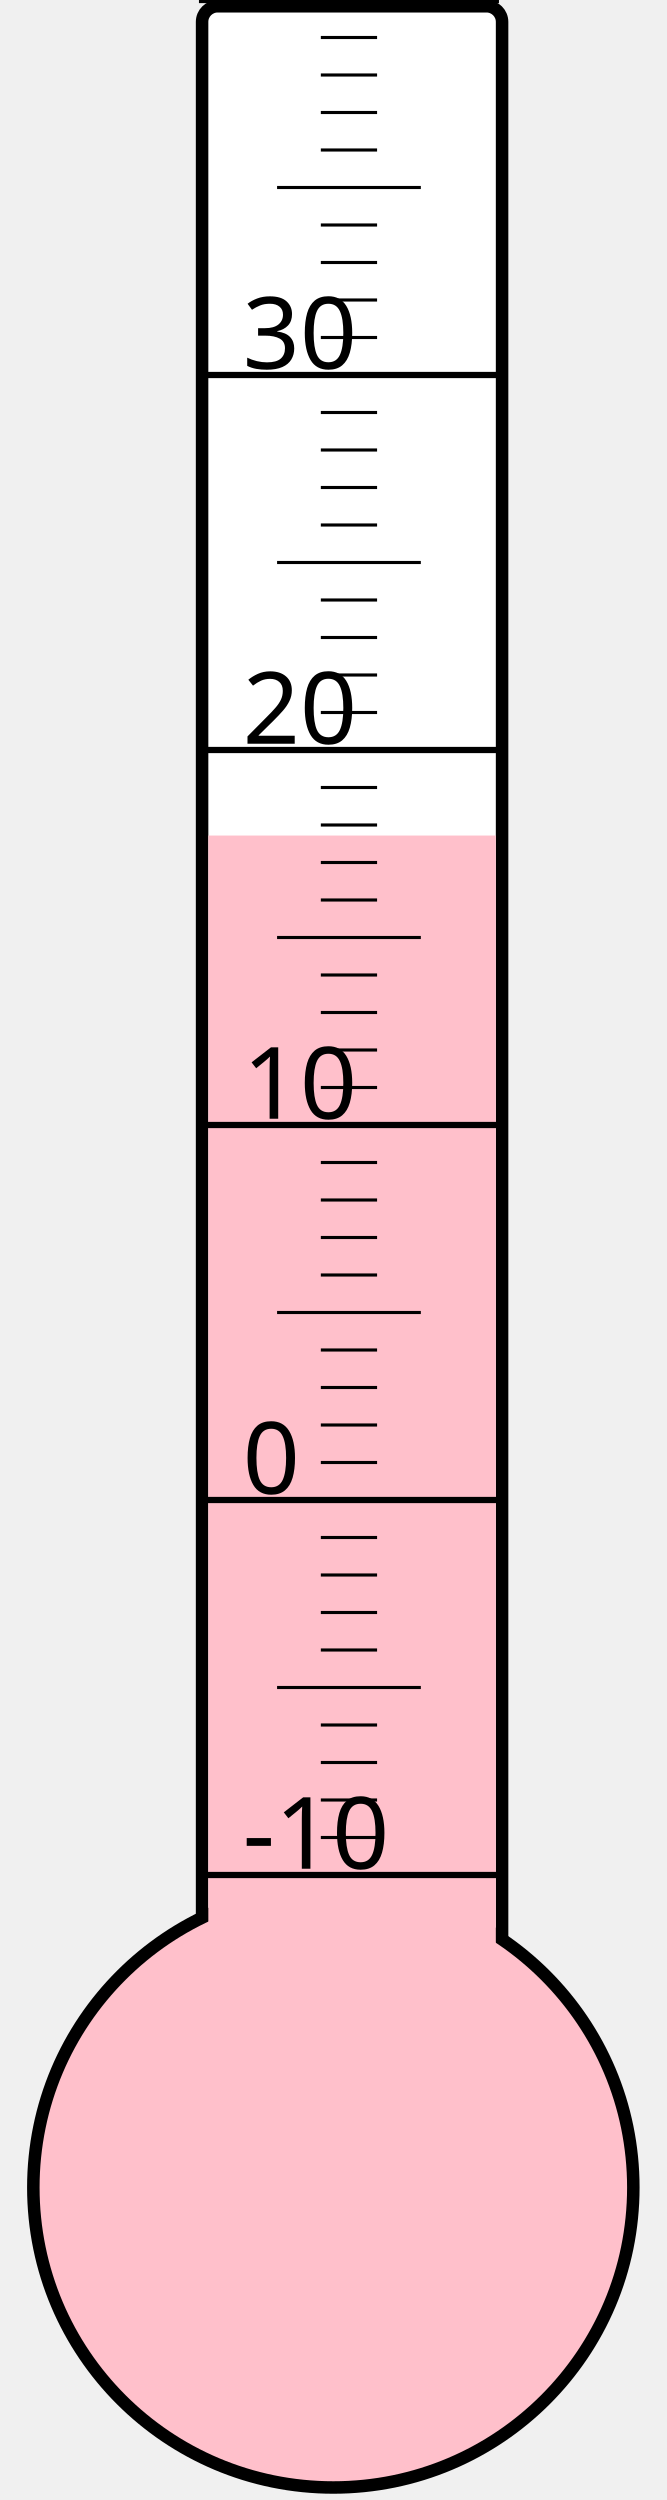
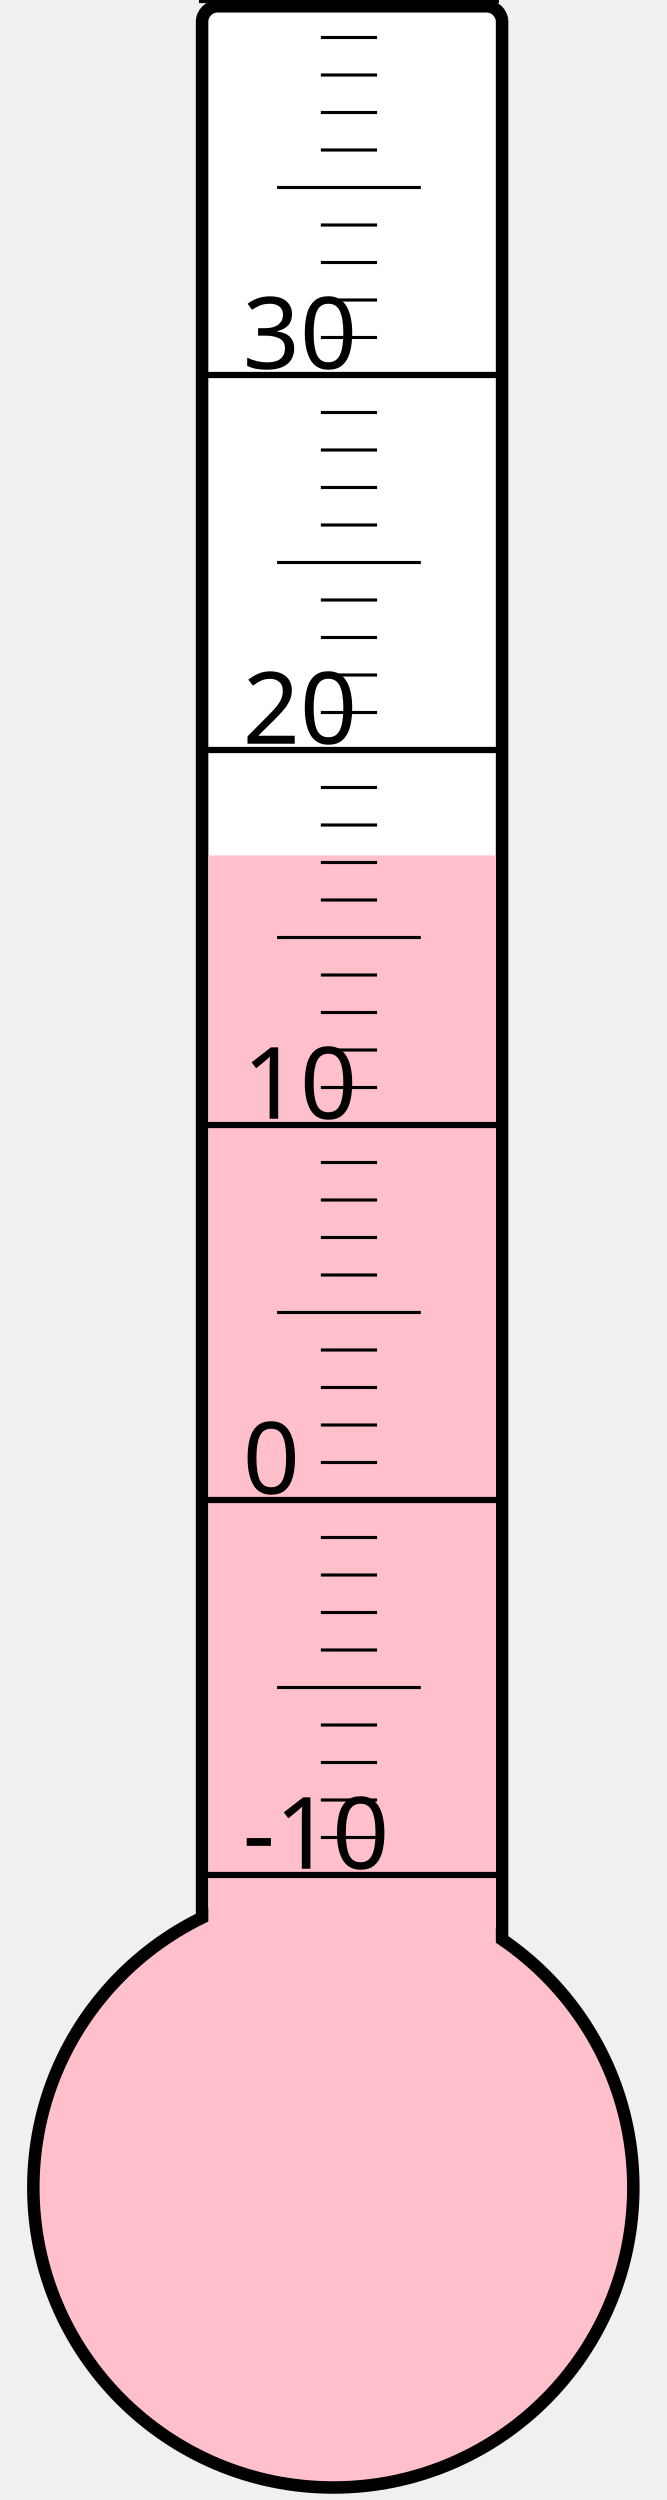
<svg xmlns="http://www.w3.org/2000/svg" width="40px" height="150px" viewBox="0 0 200 800">
  <rect width="200" height="800" x="0" y="0" style="fill: #ffffeb; fill-opacity: 0;" />
  <rect width="96" height="680" x="58" y="2" rx="5" ry="5" style="fill: white; fill-opacity: 1; stroke: black; stroke-width: 4;" />
  <circle cx="100" cy="700" r="96" style="fill: pink; stroke: black; stroke-width: 4;" />
-   <rect width="92" height="432.625" x="60" y="267.375" style="fill: pink; fill-opacity: 1; stroke-width: 0;" />
+   <rect width="92" height="426.25" x="60" y="273.75" style="fill: pink; fill-opacity: 1; stroke-width: 0;" />
  <text x="71" y="598" style="font-family: sans-serif; font-size: 24pt;">-10</text>
  <text x="71" y="478" style="font-family: sans-serif; font-size: 24pt;">0</text>
  <text x="71" y="358" style="font-family: sans-serif; font-size: 24pt;">10</text>
  <text x="71" y="238" style="font-family: sans-serif; font-size: 24pt;">20</text>
  <text x="71" y="118" style="font-family: sans-serif; font-size: 24pt;">30</text>
  <g style="stroke: black;">
    <line x1="57" y1="600" x2="153" y2="600" style="stroke-width: 2;" />
    <line x1="96" y1="588" x2="114" y2="588" style="stroke-width: 1;" />
    <line x1="96" y1="576" x2="114" y2="576" style="stroke-width: 1;" />
    <line x1="96" y1="564" x2="114" y2="564" style="stroke-width: 1;" />
    <line x1="96" y1="552" x2="114" y2="552" style="stroke-width: 1;" />
    <line x1="82" y1="540" x2="128" y2="540" style="stroke-width: 1;" />
    <line x1="96" y1="528" x2="114" y2="528" style="stroke-width: 1;" />
    <line x1="96" y1="516" x2="114" y2="516" style="stroke-width: 1;" />
    <line x1="96" y1="504" x2="114" y2="504" style="stroke-width: 1;" />
    <line x1="96" y1="492" x2="114" y2="492" style="stroke-width: 1;" />
    <line x1="57" y1="480" x2="153" y2="480" style="stroke-width: 2;" />
    <line x1="96" y1="468" x2="114" y2="468" style="stroke-width: 1;" />
    <line x1="96" y1="456" x2="114" y2="456" style="stroke-width: 1;" />
    <line x1="96" y1="444" x2="114" y2="444" style="stroke-width: 1;" />
    <line x1="96" y1="432" x2="114" y2="432" style="stroke-width: 1;" />
    <line x1="82" y1="420" x2="128" y2="420" style="stroke-width: 1;" />
    <line x1="96" y1="408" x2="114" y2="408" style="stroke-width: 1;" />
    <line x1="96" y1="396" x2="114" y2="396" style="stroke-width: 1;" />
    <line x1="96" y1="384" x2="114" y2="384" style="stroke-width: 1;" />
    <line x1="96" y1="372" x2="114" y2="372" style="stroke-width: 1;" />
    <line x1="57" y1="360" x2="153" y2="360" style="stroke-width: 2;" />
    <line x1="96" y1="348" x2="114" y2="348" style="stroke-width: 1;" />
    <line x1="96" y1="336" x2="114" y2="336" style="stroke-width: 1;" />
    <line x1="96" y1="324" x2="114" y2="324" style="stroke-width: 1;" />
    <line x1="96" y1="312" x2="114" y2="312" style="stroke-width: 1;" />
    <line x1="82" y1="300" x2="128" y2="300" style="stroke-width: 1;" />
    <line x1="96" y1="288" x2="114" y2="288" style="stroke-width: 1;" />
    <line x1="96" y1="276" x2="114" y2="276" style="stroke-width: 1;" />
    <line x1="96" y1="264" x2="114" y2="264" style="stroke-width: 1;" />
    <line x1="96" y1="252" x2="114" y2="252" style="stroke-width: 1;" />
    <line x1="57" y1="240" x2="153" y2="240" style="stroke-width: 2;" />
    <line x1="96" y1="228" x2="114" y2="228" style="stroke-width: 1;" />
    <line x1="96" y1="216" x2="114" y2="216" style="stroke-width: 1;" />
    <line x1="96" y1="204" x2="114" y2="204" style="stroke-width: 1;" />
    <line x1="96" y1="192" x2="114" y2="192" style="stroke-width: 1;" />
    <line x1="82" y1="180" x2="128" y2="180" style="stroke-width: 1;" />
    <line x1="96" y1="168" x2="114" y2="168" style="stroke-width: 1;" />
    <line x1="96" y1="156" x2="114" y2="156" style="stroke-width: 1;" />
    <line x1="96" y1="144" x2="114" y2="144" style="stroke-width: 1;" />
    <line x1="96" y1="132" x2="114" y2="132" style="stroke-width: 1;" />
    <line x1="57" y1="120" x2="153" y2="120" style="stroke-width: 2;" />
    <line x1="96" y1="108" x2="114" y2="108" style="stroke-width: 1;" />
    <line x1="96" y1="96" x2="114" y2="96" style="stroke-width: 1;" />
    <line x1="96" y1="84" x2="114" y2="84" style="stroke-width: 1;" />
    <line x1="96" y1="72" x2="114" y2="72" style="stroke-width: 1;" />
    <line x1="82" y1="60" x2="128" y2="60" style="stroke-width: 1;" />
    <line x1="96" y1="48" x2="114" y2="48" style="stroke-width: 1;" />
    <line x1="96" y1="36" x2="114" y2="36" style="stroke-width: 1;" />
    <line x1="96" y1="24" x2="114" y2="24" style="stroke-width: 1;" />
    <line x1="96" y1="12" x2="114" y2="12" style="stroke-width: 1;" />
    <line x1="57" y1="0" x2="153" y2="0" style="stroke-width: 2;" />
  </g>
</svg>
